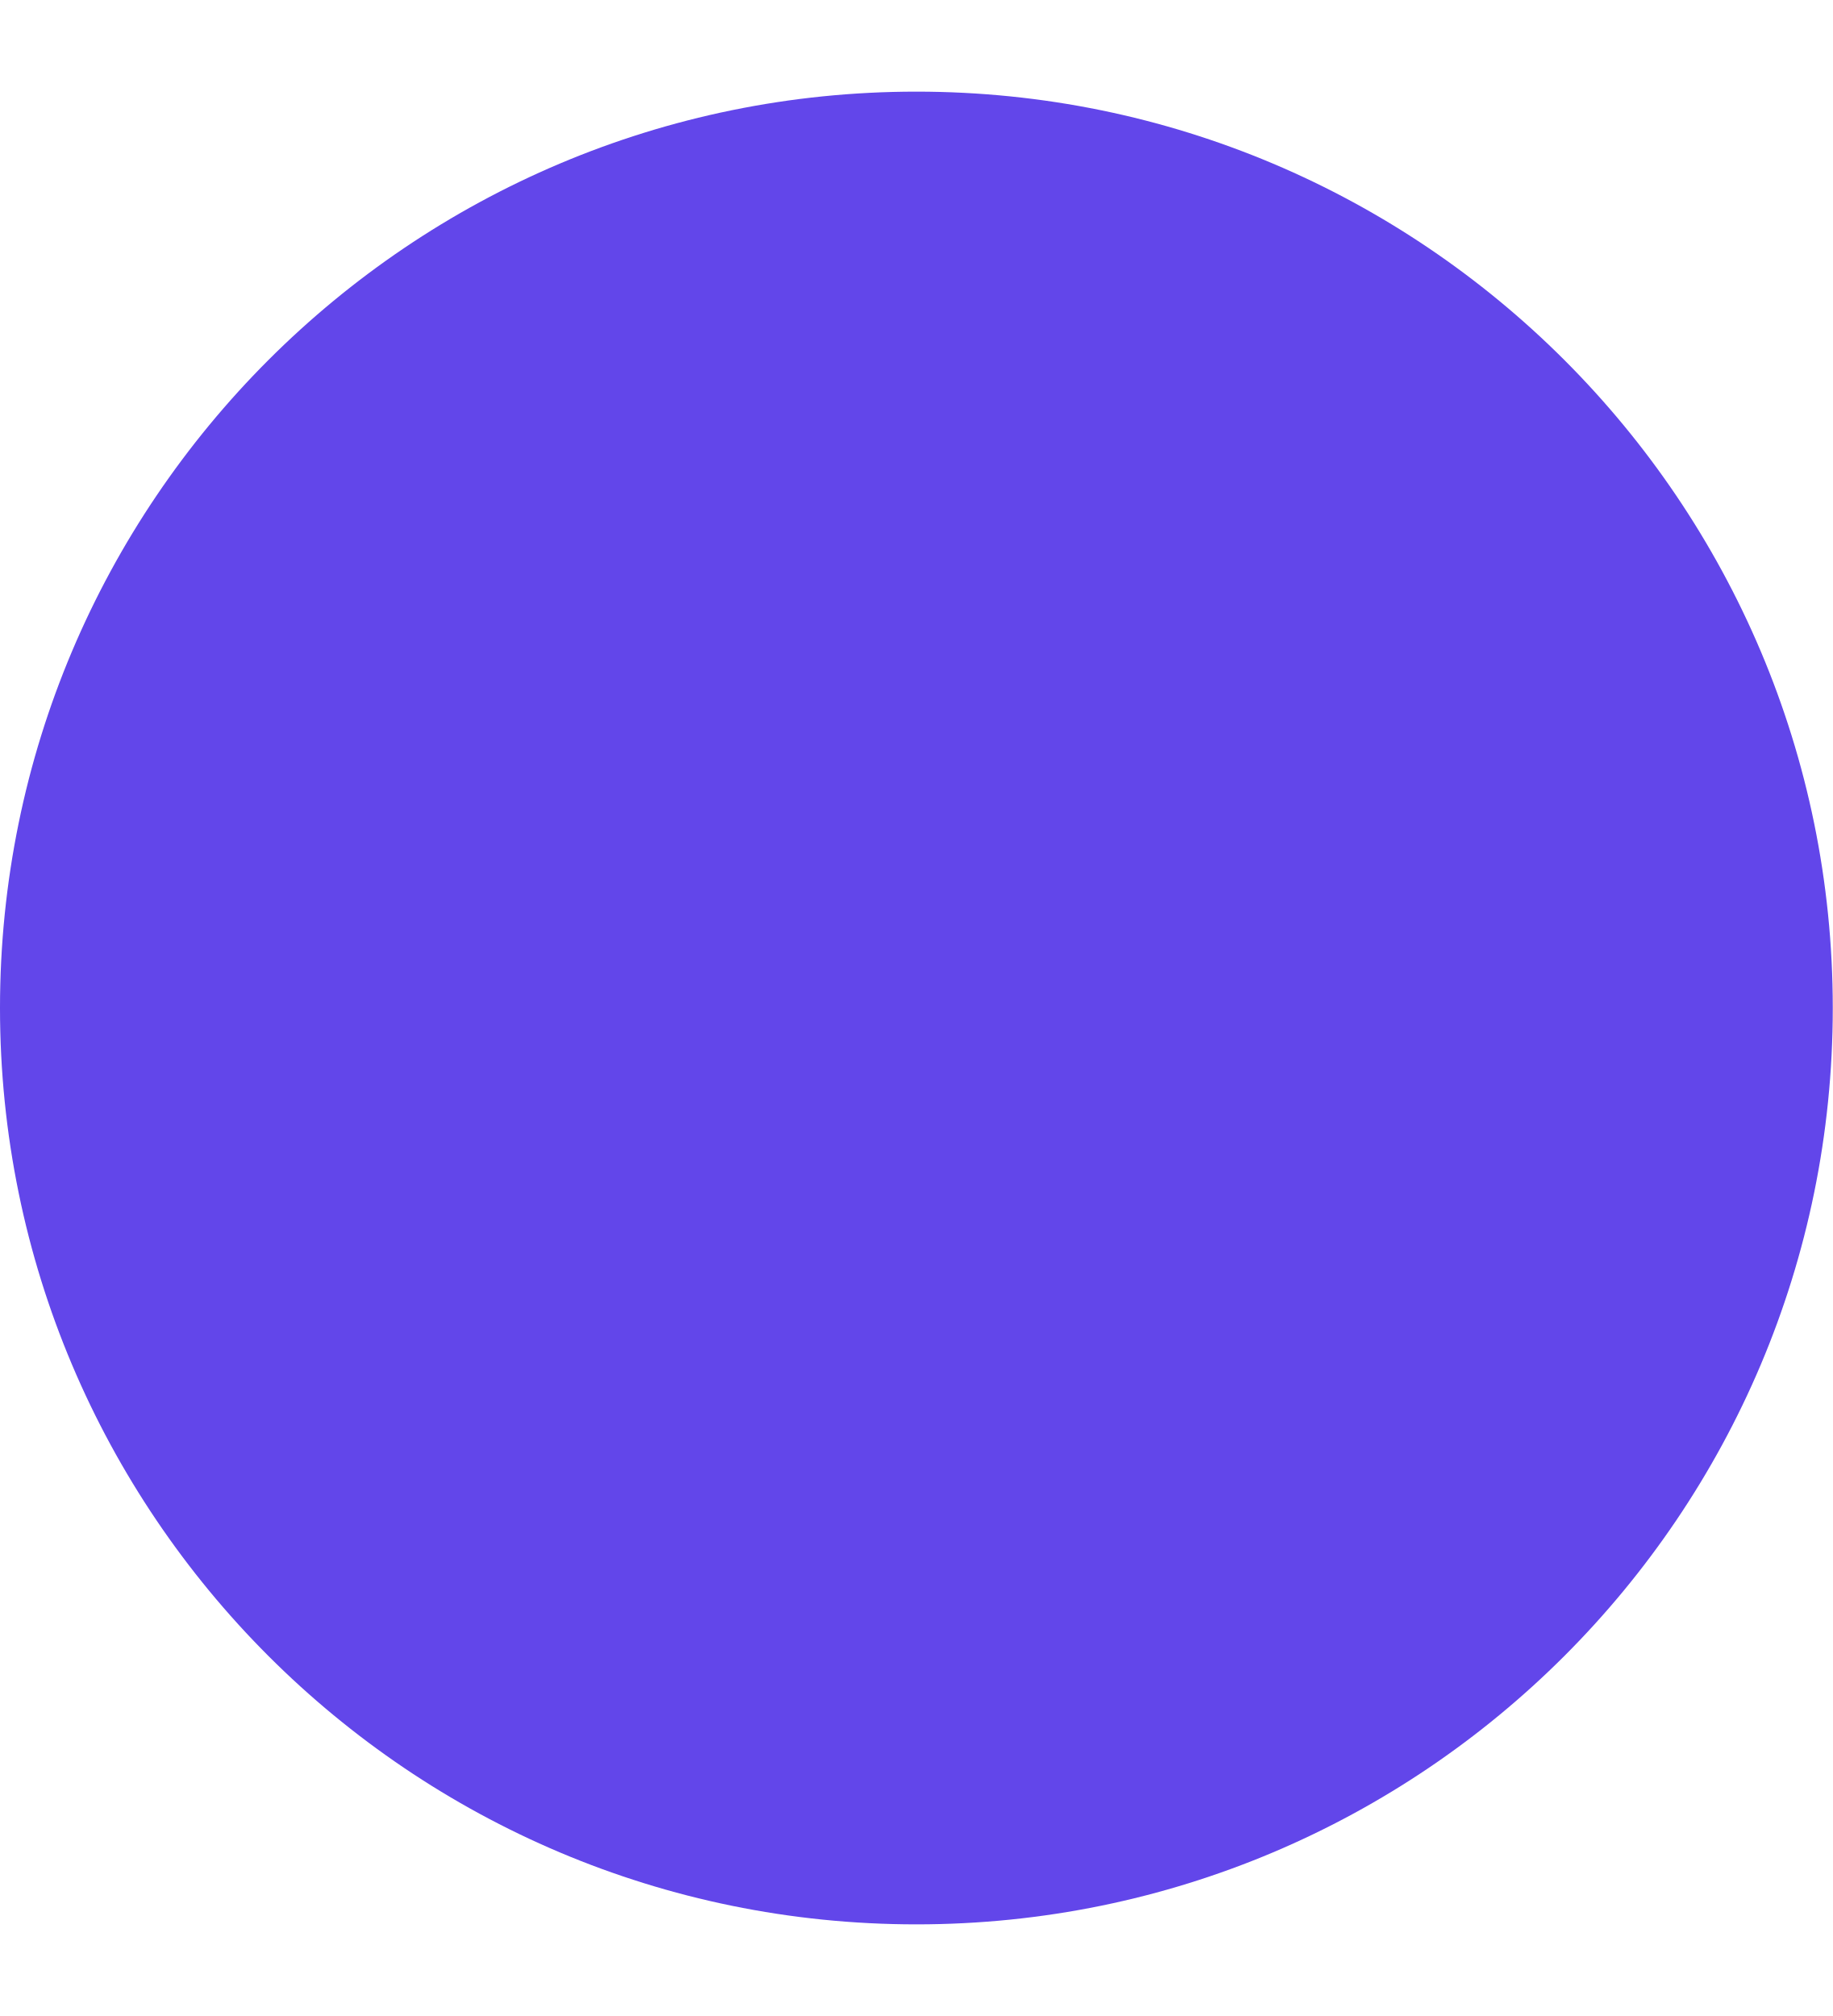
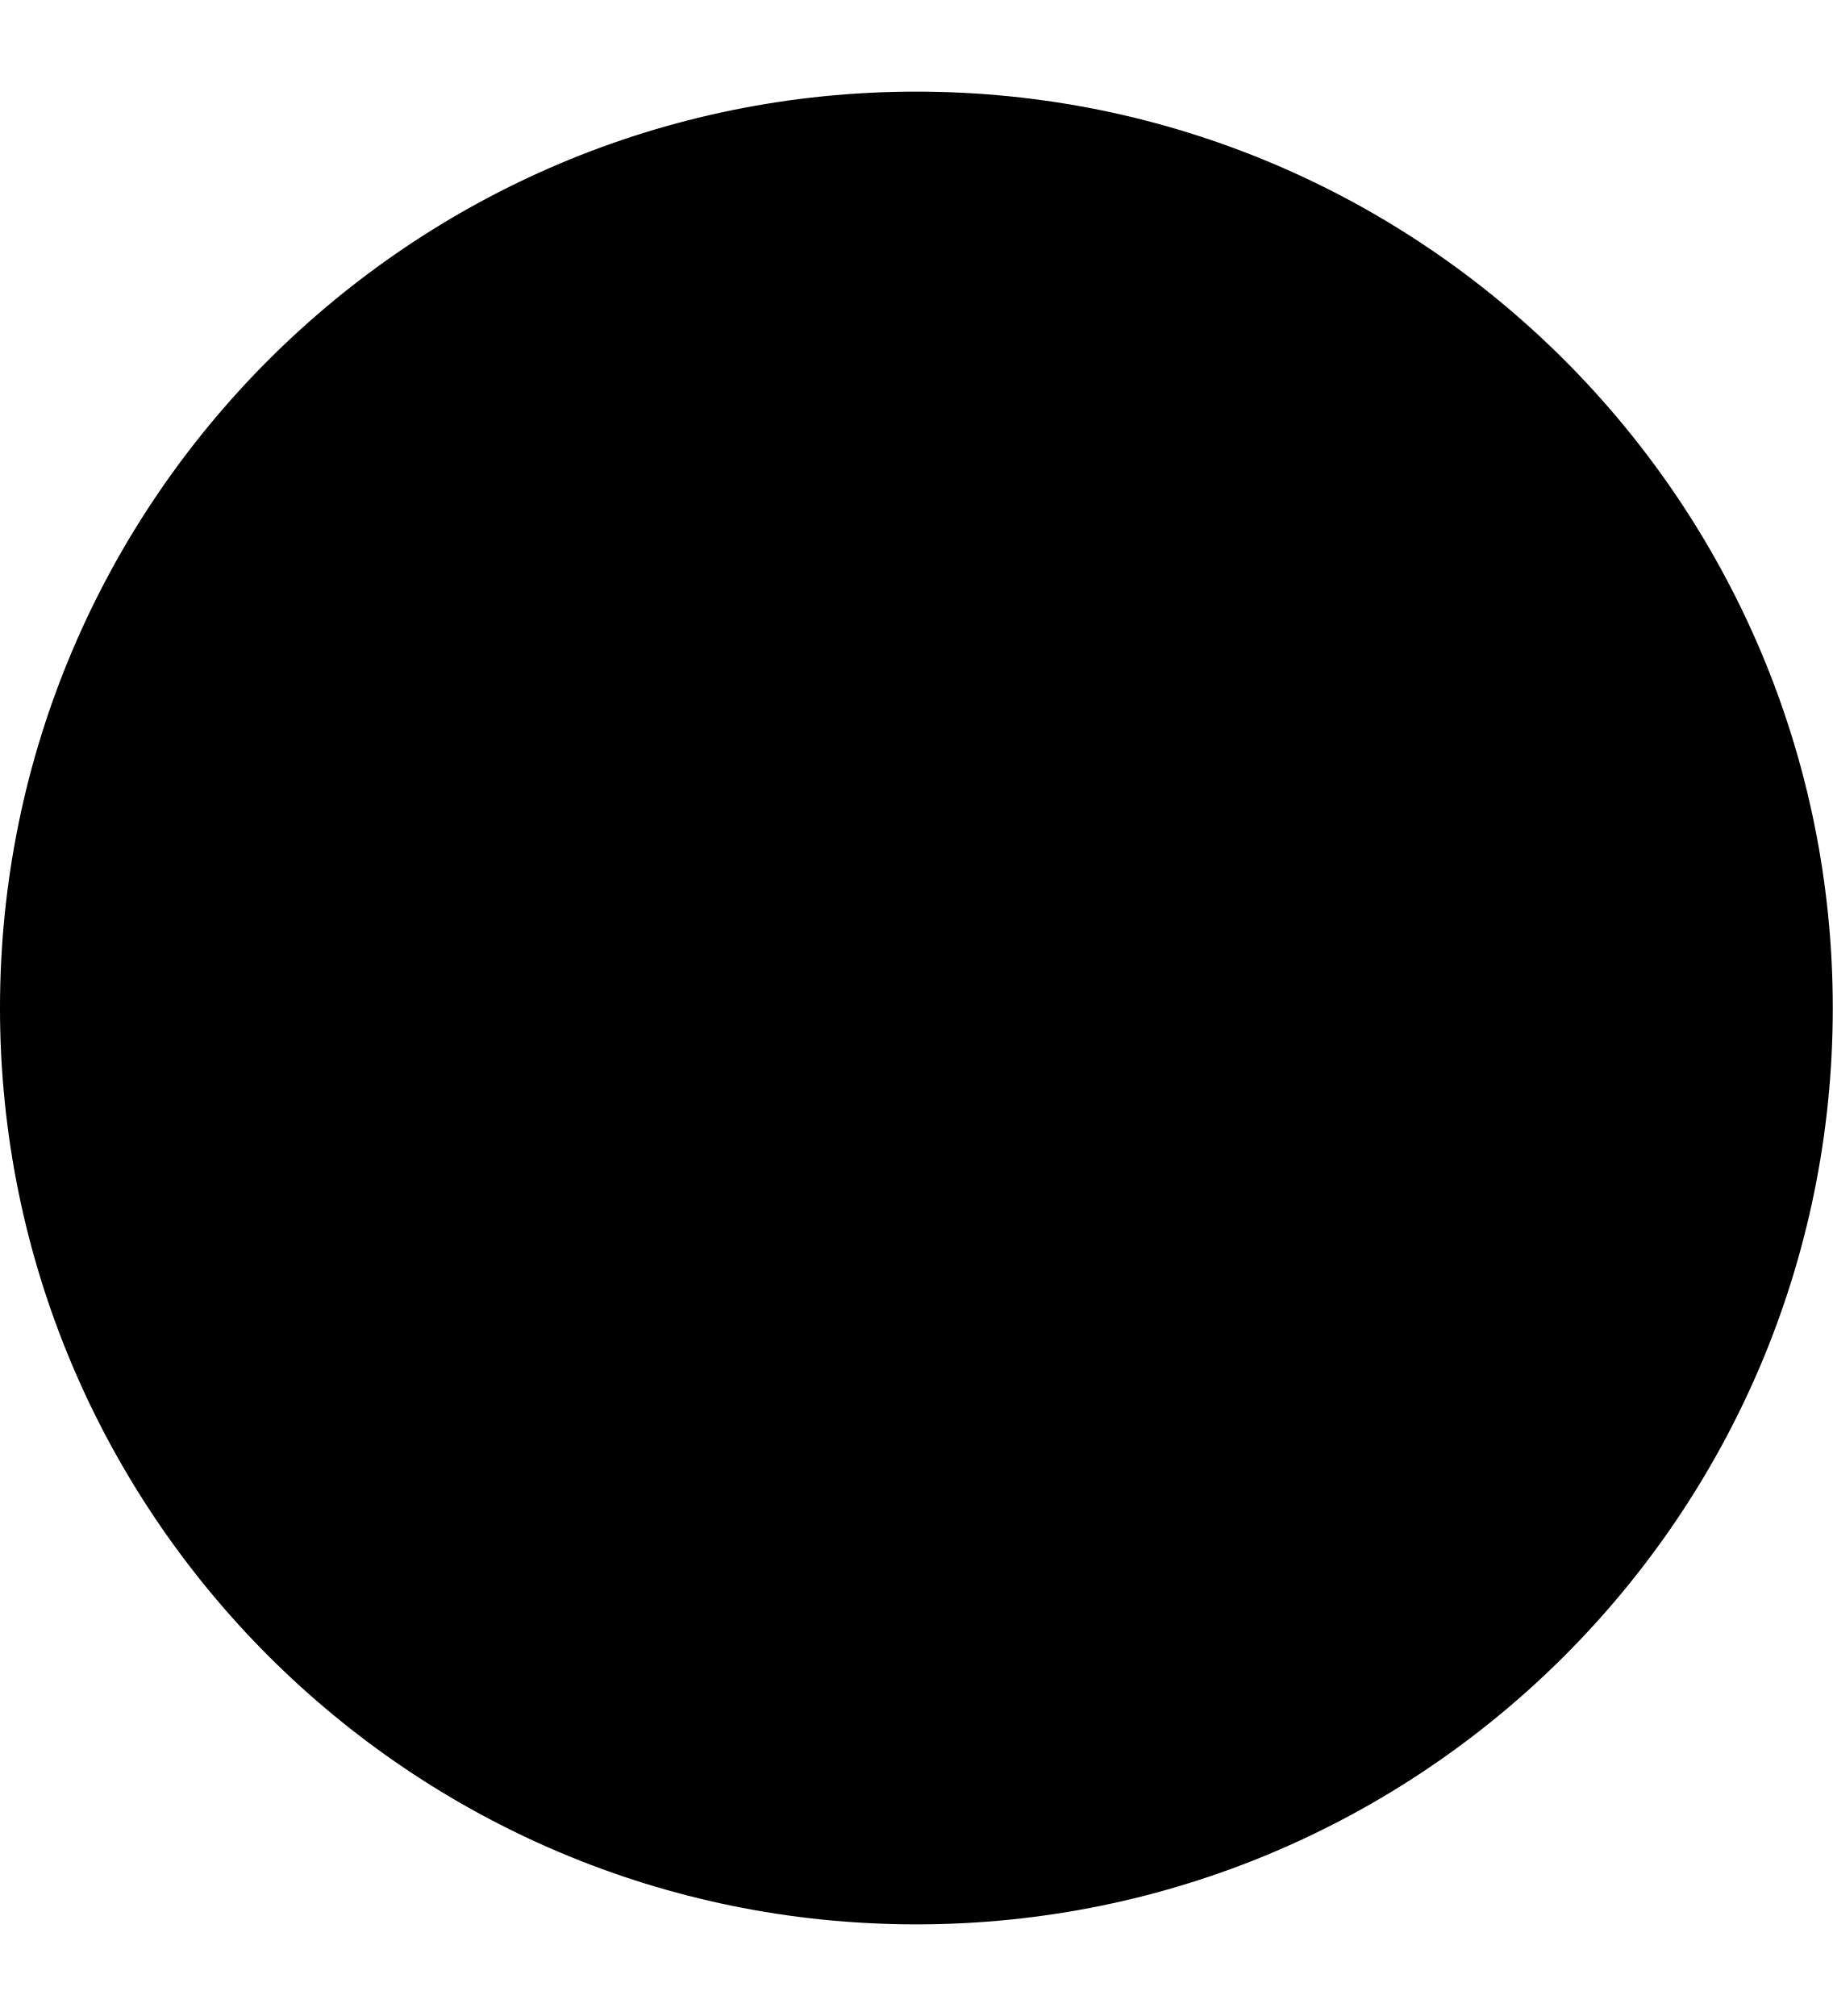
- <svg xmlns="http://www.w3.org/2000/svg" id="img" width="10" height="11" viewBox="0 0 10 11" fill="none">
-   <circle cx="5" cy="5.5" r="5" fill="#6246EA" />
+ <svg xmlns="http://www.w3.org/2000/svg" id="img" width="10" height="11" viewBox="0 0 10 11" fill="currentColor">
+   <circle cx="5" cy="5.5" r="5" fill="currentColor" />
</svg>
